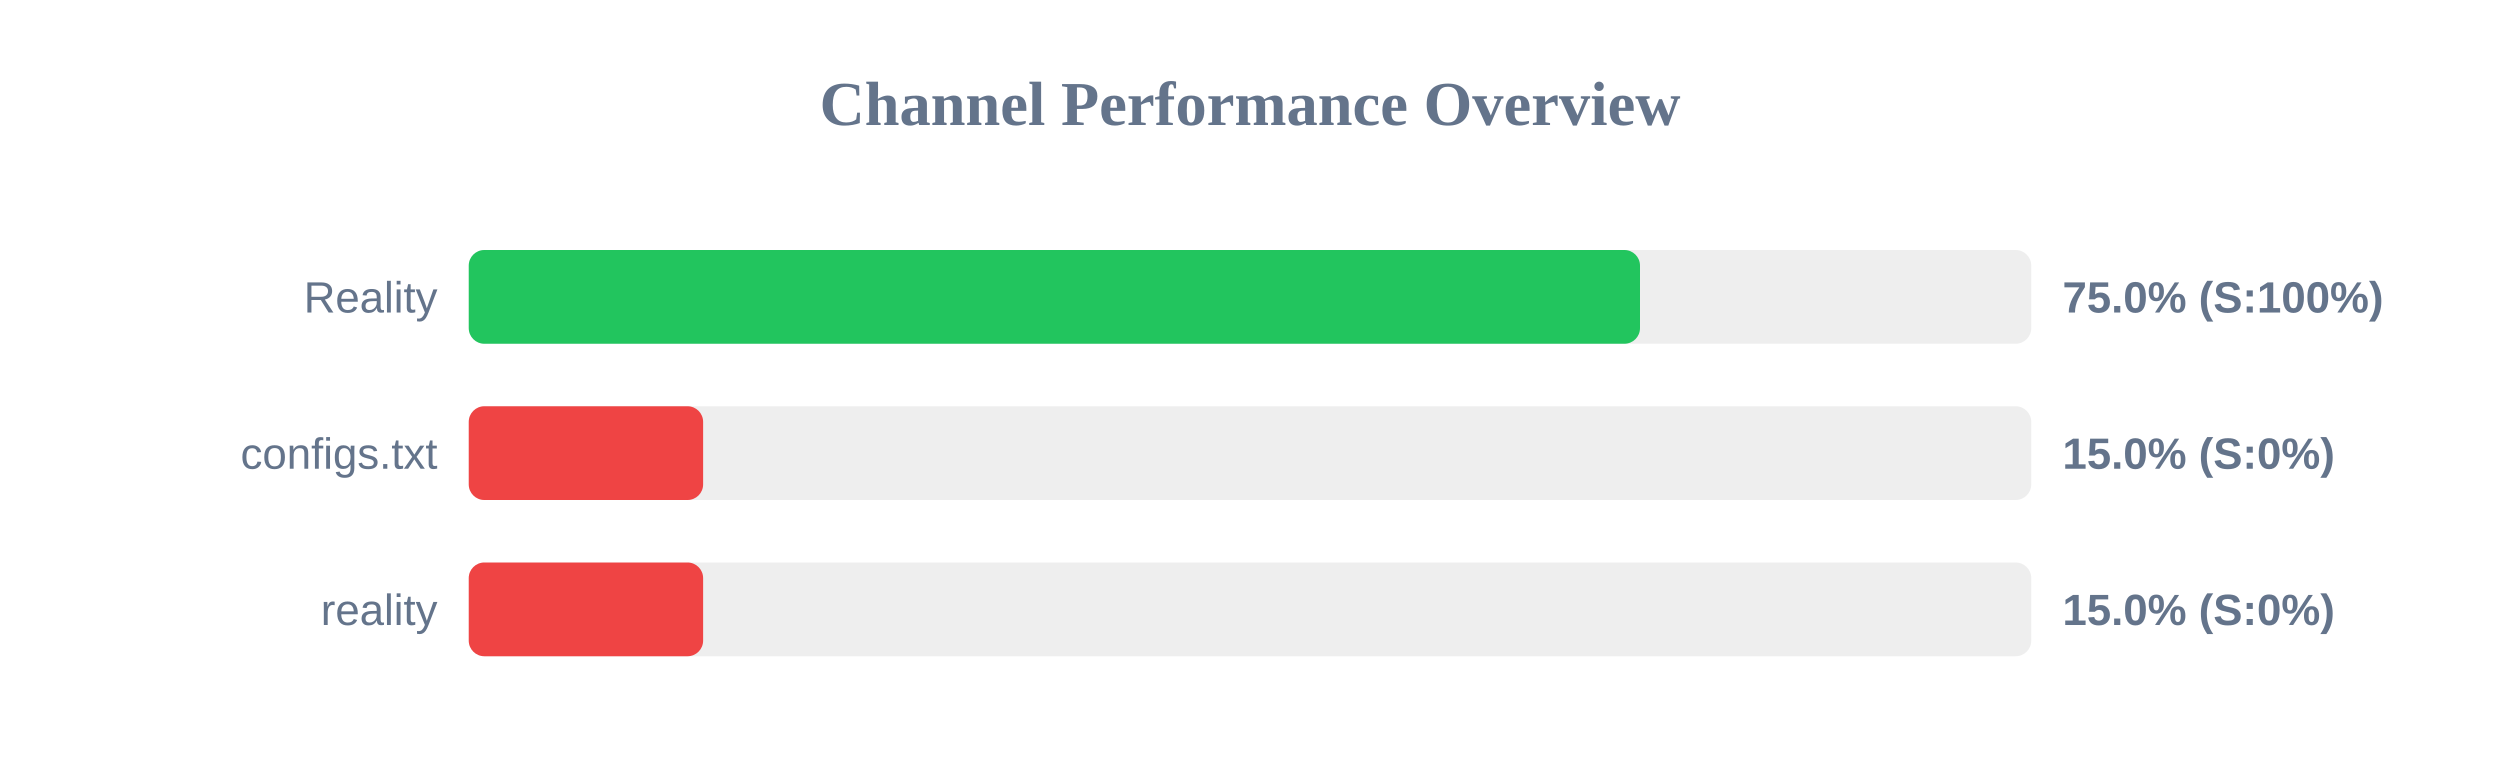
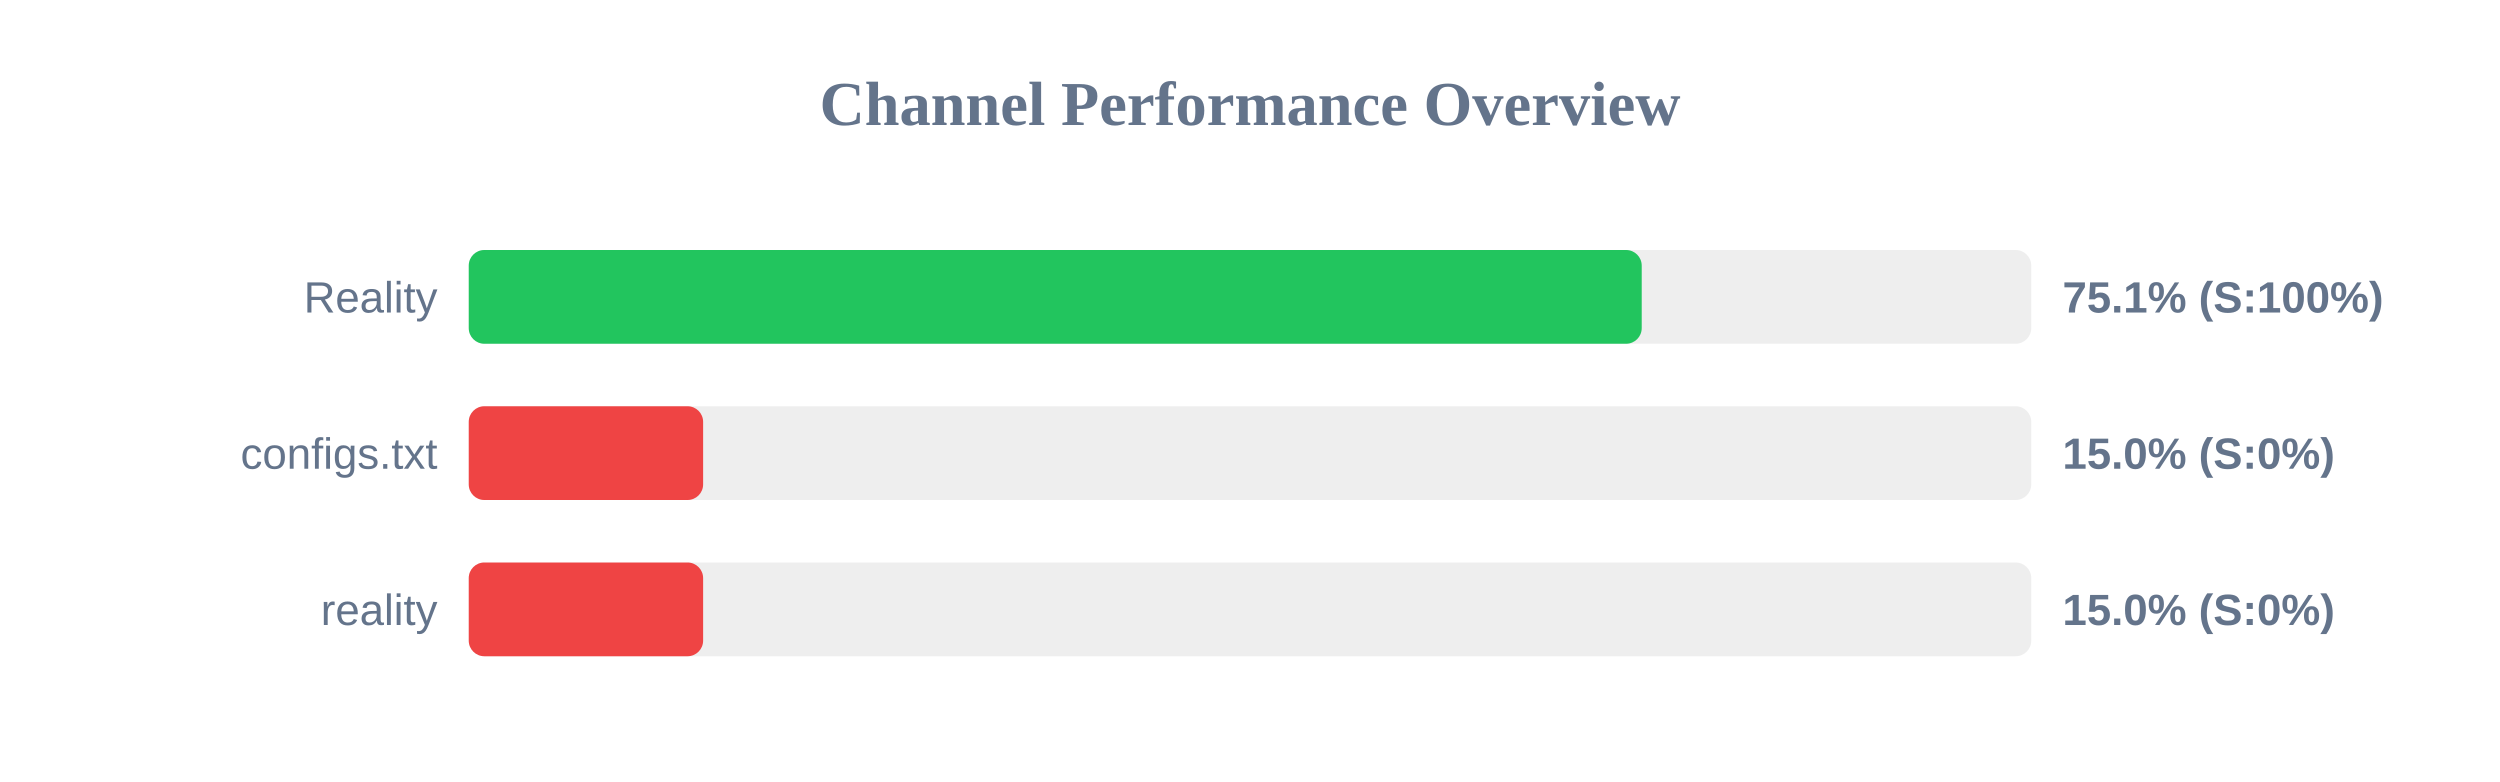
<svg xmlns="http://www.w3.org/2000/svg" width="800" height="250" version="1.1">
  <style>
        .row { font: 14px Arial; fill: #64748b; }
        .score { font: bold 14px Arial; fill: #64748b; }
    </style>
  <text x="400" y="40" text-anchor="middle" font-size="20px" font-weight="bold" fill="#64748b">Channel Performance Overview</text>
  <rect x="150" y="80" width="500" height="30" fill="#eee" rx="5" />
-   <rect x="150" y="80" width="374.8" height="30" fill="#22c55e" rx="5" />
+   <rect x="150" y="80" width="375.35" height="30" fill="#22c55e" rx="5" />
  <text x="140" y="100" text-anchor="end" class="row">Reality</text>
-   <text x="660" y="100" text-anchor="start" class="score">75.0% (S:100%)</text>
+   <text x="660" y="100" text-anchor="start" class="score">75.1% (S:100%)</text>
  <rect x="150" y="130" width="500" height="30" fill="#eee" rx="5" />
  <rect x="150" y="130" width="75.0" height="30" fill="#ef4444" rx="5" />
  <text x="140" y="150" text-anchor="end" class="row">configs.txt</text>
  <text x="660" y="150" text-anchor="start" class="score">15.0% (S:0%)</text>
  <rect x="150" y="180" width="500" height="30" fill="#eee" rx="5" />
  <rect x="150" y="180" width="75.0" height="30" fill="#ef4444" rx="5" />
  <text x="140" y="200" text-anchor="end" class="row">reality</text>
  <text x="660" y="200" text-anchor="start" class="score">15.0% (S:0%)</text>
</svg>
